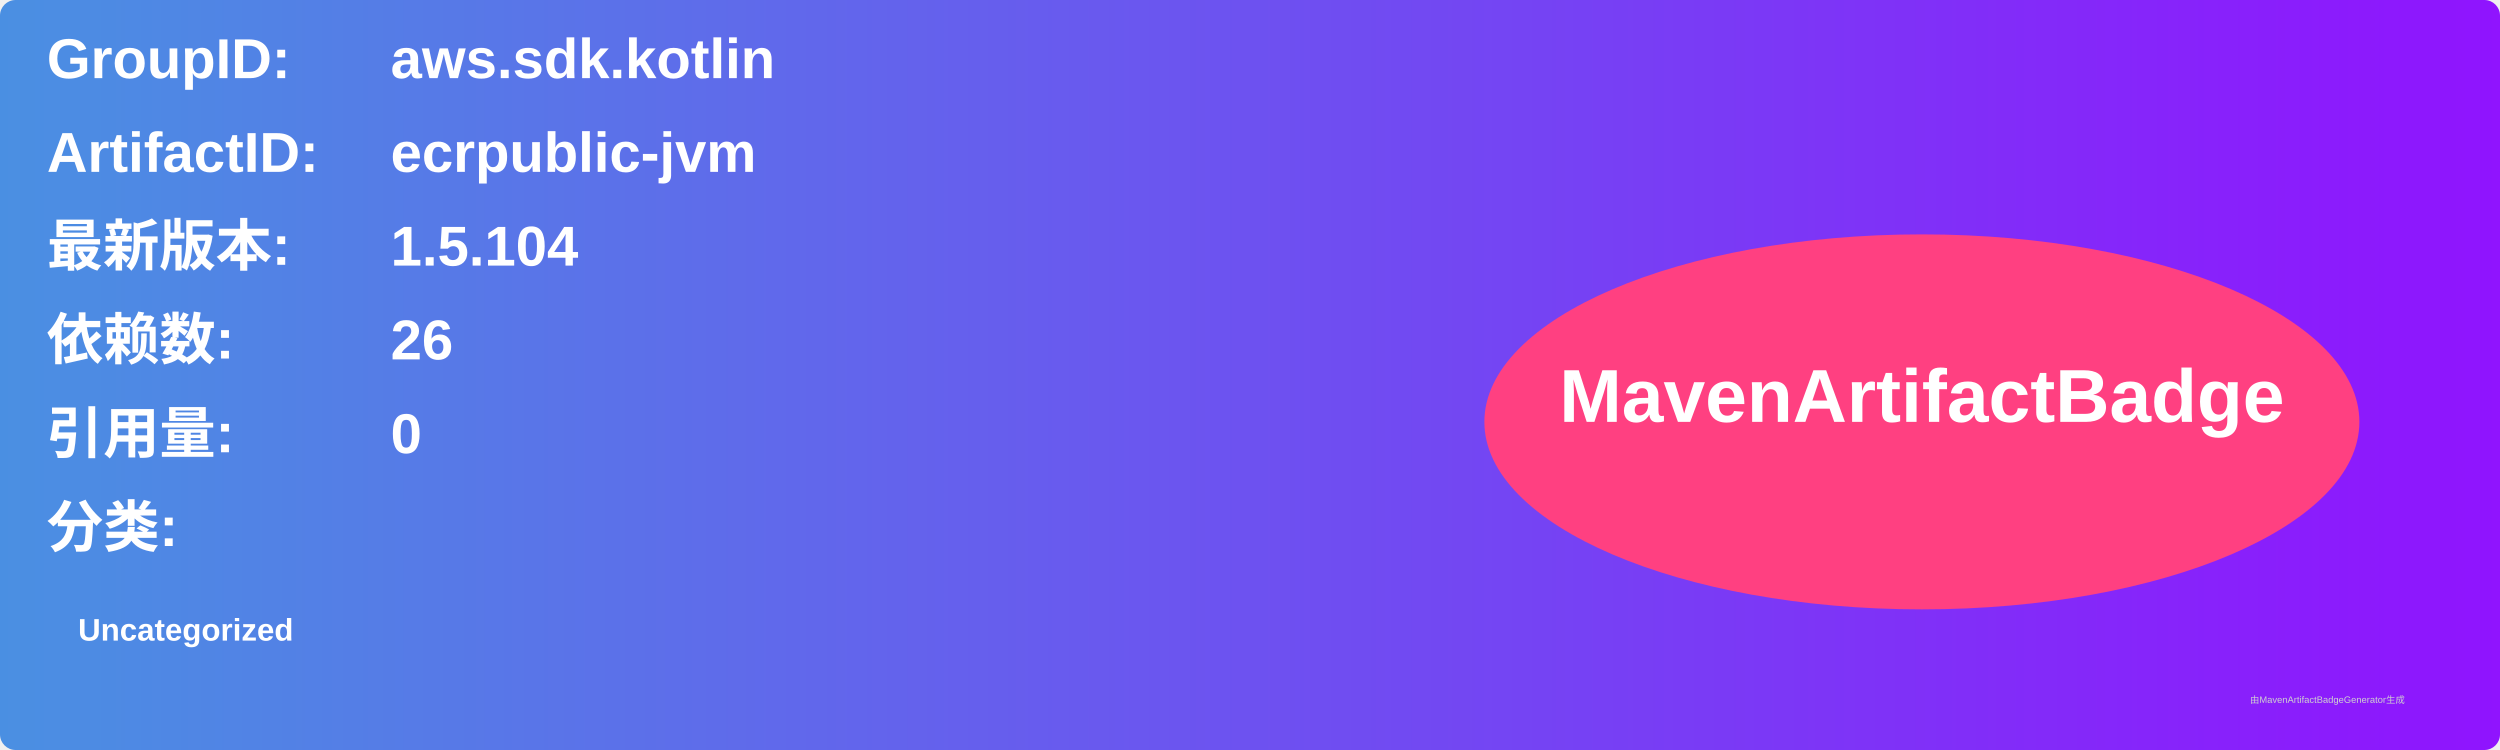
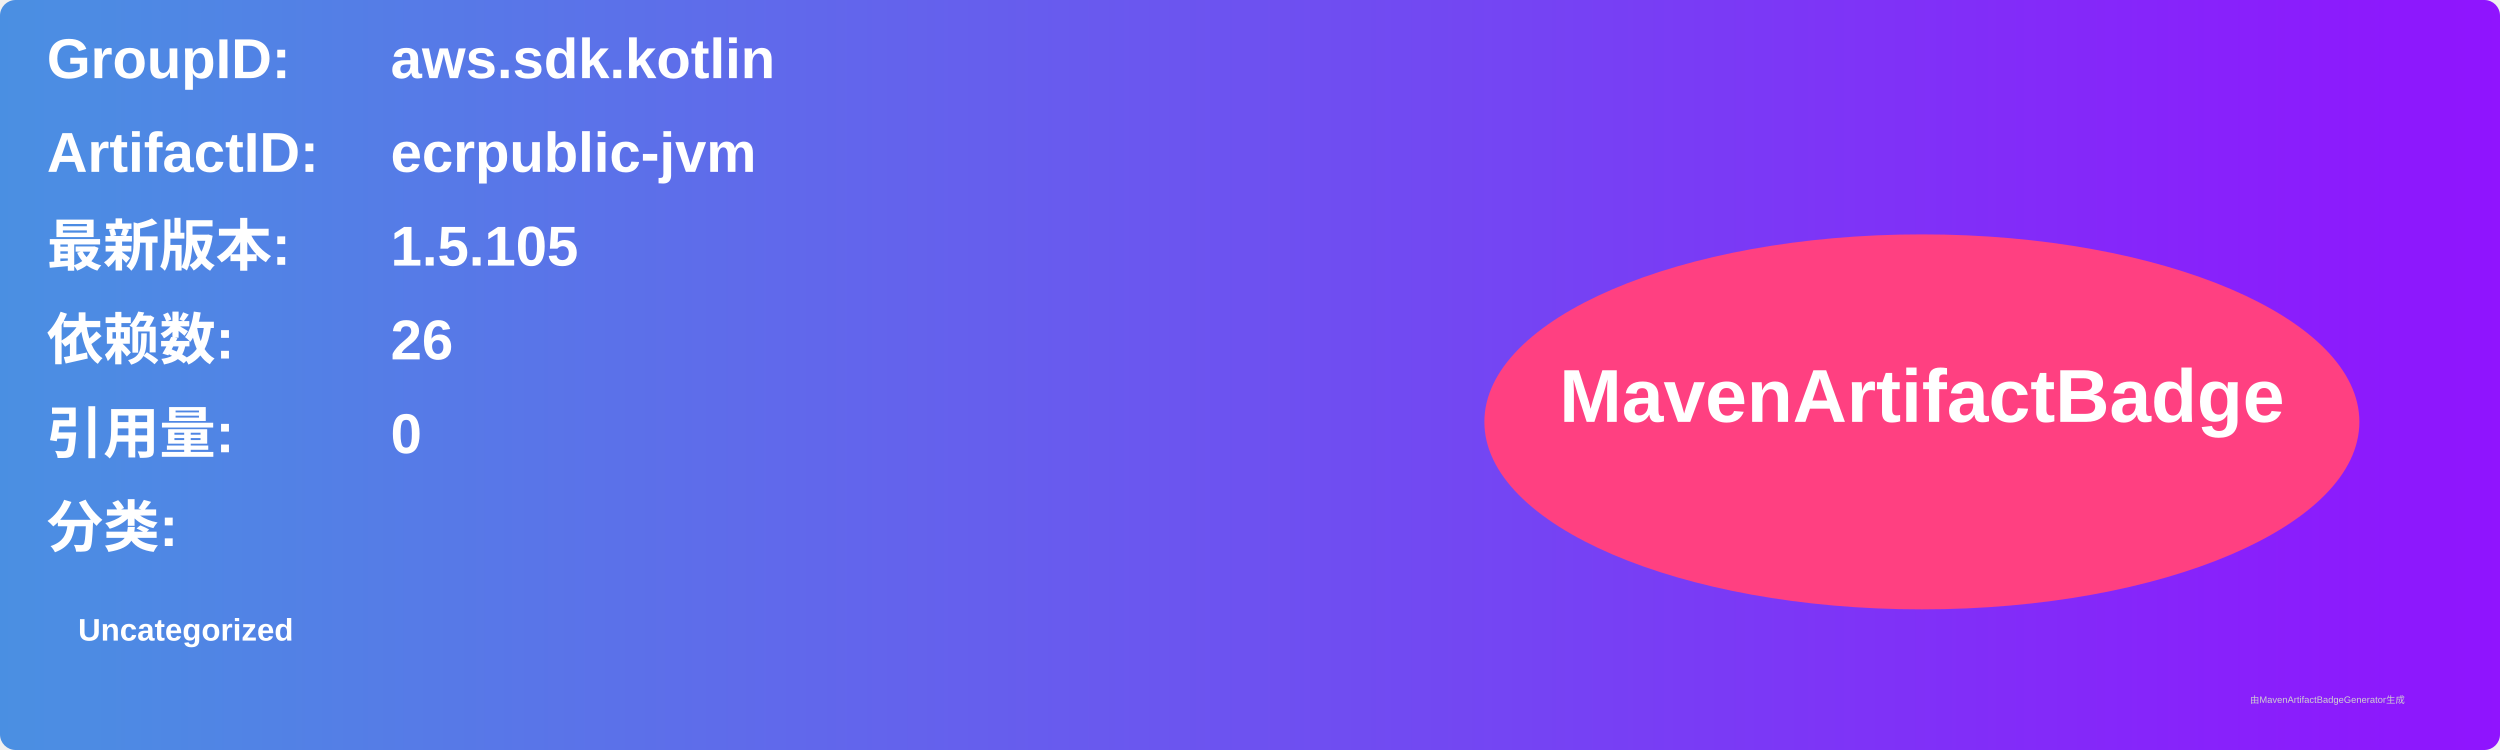
<svg xmlns="http://www.w3.org/2000/svg" width="800" height="240" viewBox="0 0 800 240">
  <linearGradient id="grad" x1="0%" y1="0%" x2="100%" y2="0%">
    <stop offset="0%" stop-color="#4a90e2" />
    <stop offset="100%" stop-color="#9013fe" />
  </linearGradient>
  <rect width="100%" height="100%" rx="5" ry="5" fill="url(#grad)" />
  <g transform="translate(15, 15)">
    <text x="0" y="10" font-family="Arial" font-size="18" fill="white" font-weight="bold" width="260">GroupID:</text>
    <text x="110" y="10" font-family="Arial" font-size="18" fill="white" font-weight="bold" width="460">aws.sdk.kotlin</text>
    <text x="0" y="40" font-family="Arial" font-size="18" fill="white" font-weight="bold" width="260">ArtifactID:</text>
    <text x="110" y="40" font-family="Arial" font-size="18" fill="white" font-weight="bold" width="460">ecrpublic-jvm</text>
    <text x="0" y="70" font-family="Arial" font-size="18" fill="white" font-weight="bold">最新版本:</text>
    <text x="110" y="70" font-family="Arial" font-size="18" fill="white" font-weight="bold">
-       <tspan font-weight="bold">1.5.104</tspan>
+       <tspan font-weight="bold">1.5.105</tspan>
    </text>
    <text x="0" y="100" font-family="Arial" font-size="18" fill="white" font-weight="bold">依赖数: </text>
    <text x="110" y="100" font-family="Arial" font-size="18" fill="white">
      <tspan font-weight="bold">26</tspan>
    </text>
    <text x="0" y="130" font-family="Arial" font-size="18" fill="white" font-weight="bold">引用量: </text>
    <text x="110" y="130" font-family="Arial" font-size="18" fill="white">
      <tspan font-weight="bold">0</tspan>
    </text>
    <text x="0" y="160" font-family="Arial" font-size="18" fill="white" font-weight="bold">分类:</text>
    <text x="10" y="190" font-family="Arial" font-size="10" fill="white">
      <tspan font-weight="bold">Uncategorized</tspan>
    </text>
    <ellipse cx="600" cy="120" rx="140" ry="60" fill="#ff4081" />
    <text x="600" y="120" text-anchor="middle" font-family="Arial" font-size="24" fill="white" font-weight="bold">MavenArtifactBadge</text>
  </g>
  <text x="720" y="225" font-family="Arial" font-size="3" fill="#d0d0d0">由MavenArtifactBadgeGenerator生成</text>
</svg>
